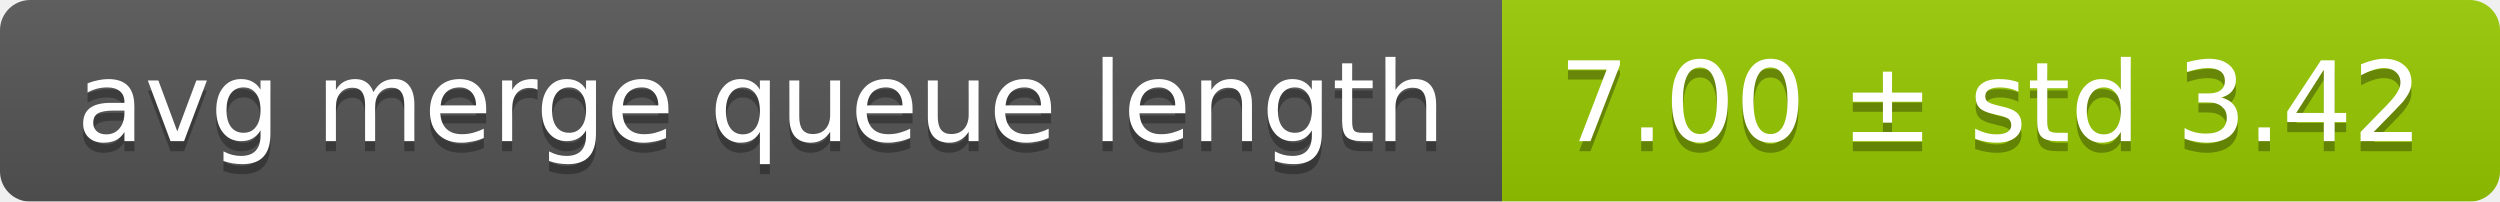
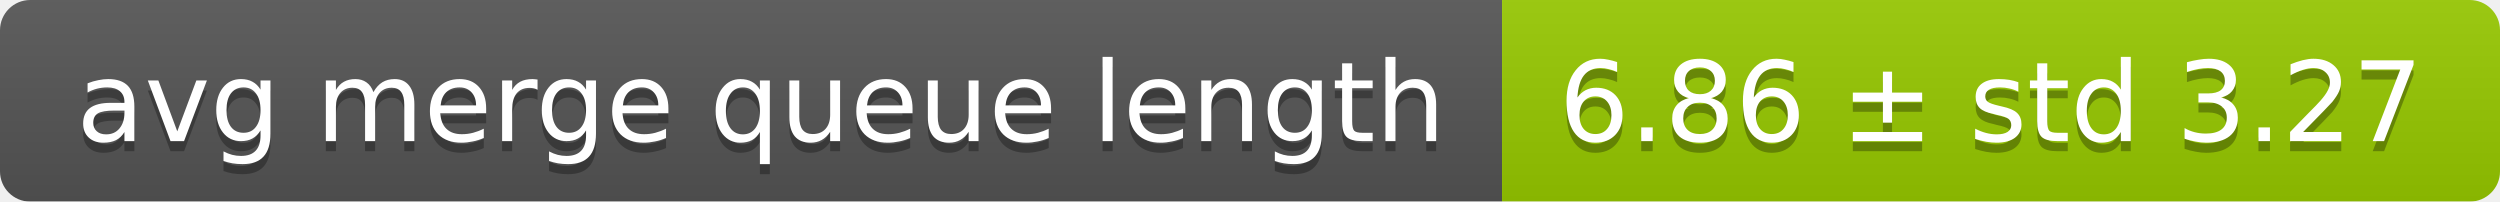
<svg xmlns="http://www.w3.org/2000/svg" width="248" height="20">
  <linearGradient id="smooth" x2="0" y2="100%">
    <stop offset="0" stop-color="#bbb" stop-opacity=".1" />
    <stop offset="1" stop-opacity=".1" />
  </linearGradient>
  <mask id="round">
    <rect width="248" height="20" rx="3" fill="#fff" />
  </mask>
  <g mask="url(#round)">
    <rect width="149" height="20" fill="#555" />
    <rect x="149" width="99" height="20" fill="#97ca00" />
    <rect width="248" height="20" fill="url(#smooth)" />
  </g>
  <g fill="#fff" text-anchor="middle" font-family="DejaVu Sans,Verdana,Geneva,sans-serif" font-size="11">
    <text x="75.5" y="15" fill="#010101" fill-opacity=".3">avg merge queue length</text>
    <text x="75.5" y="14">avg merge queue length</text>
-     <text x="197.5" y="15" fill="#010101" fill-opacity=".3">7.00 ± std 3.42</text>
-     <text x="197.5" y="14">7.00 ± std 3.42</text>
+     <text x="197.5" y="15" fill="#010101" fill-opacity=".3">6.86 ± std 3.27</text>
+     <text x="197.5" y="14">6.86 ± std 3.27</text>
  </g>
</svg>
